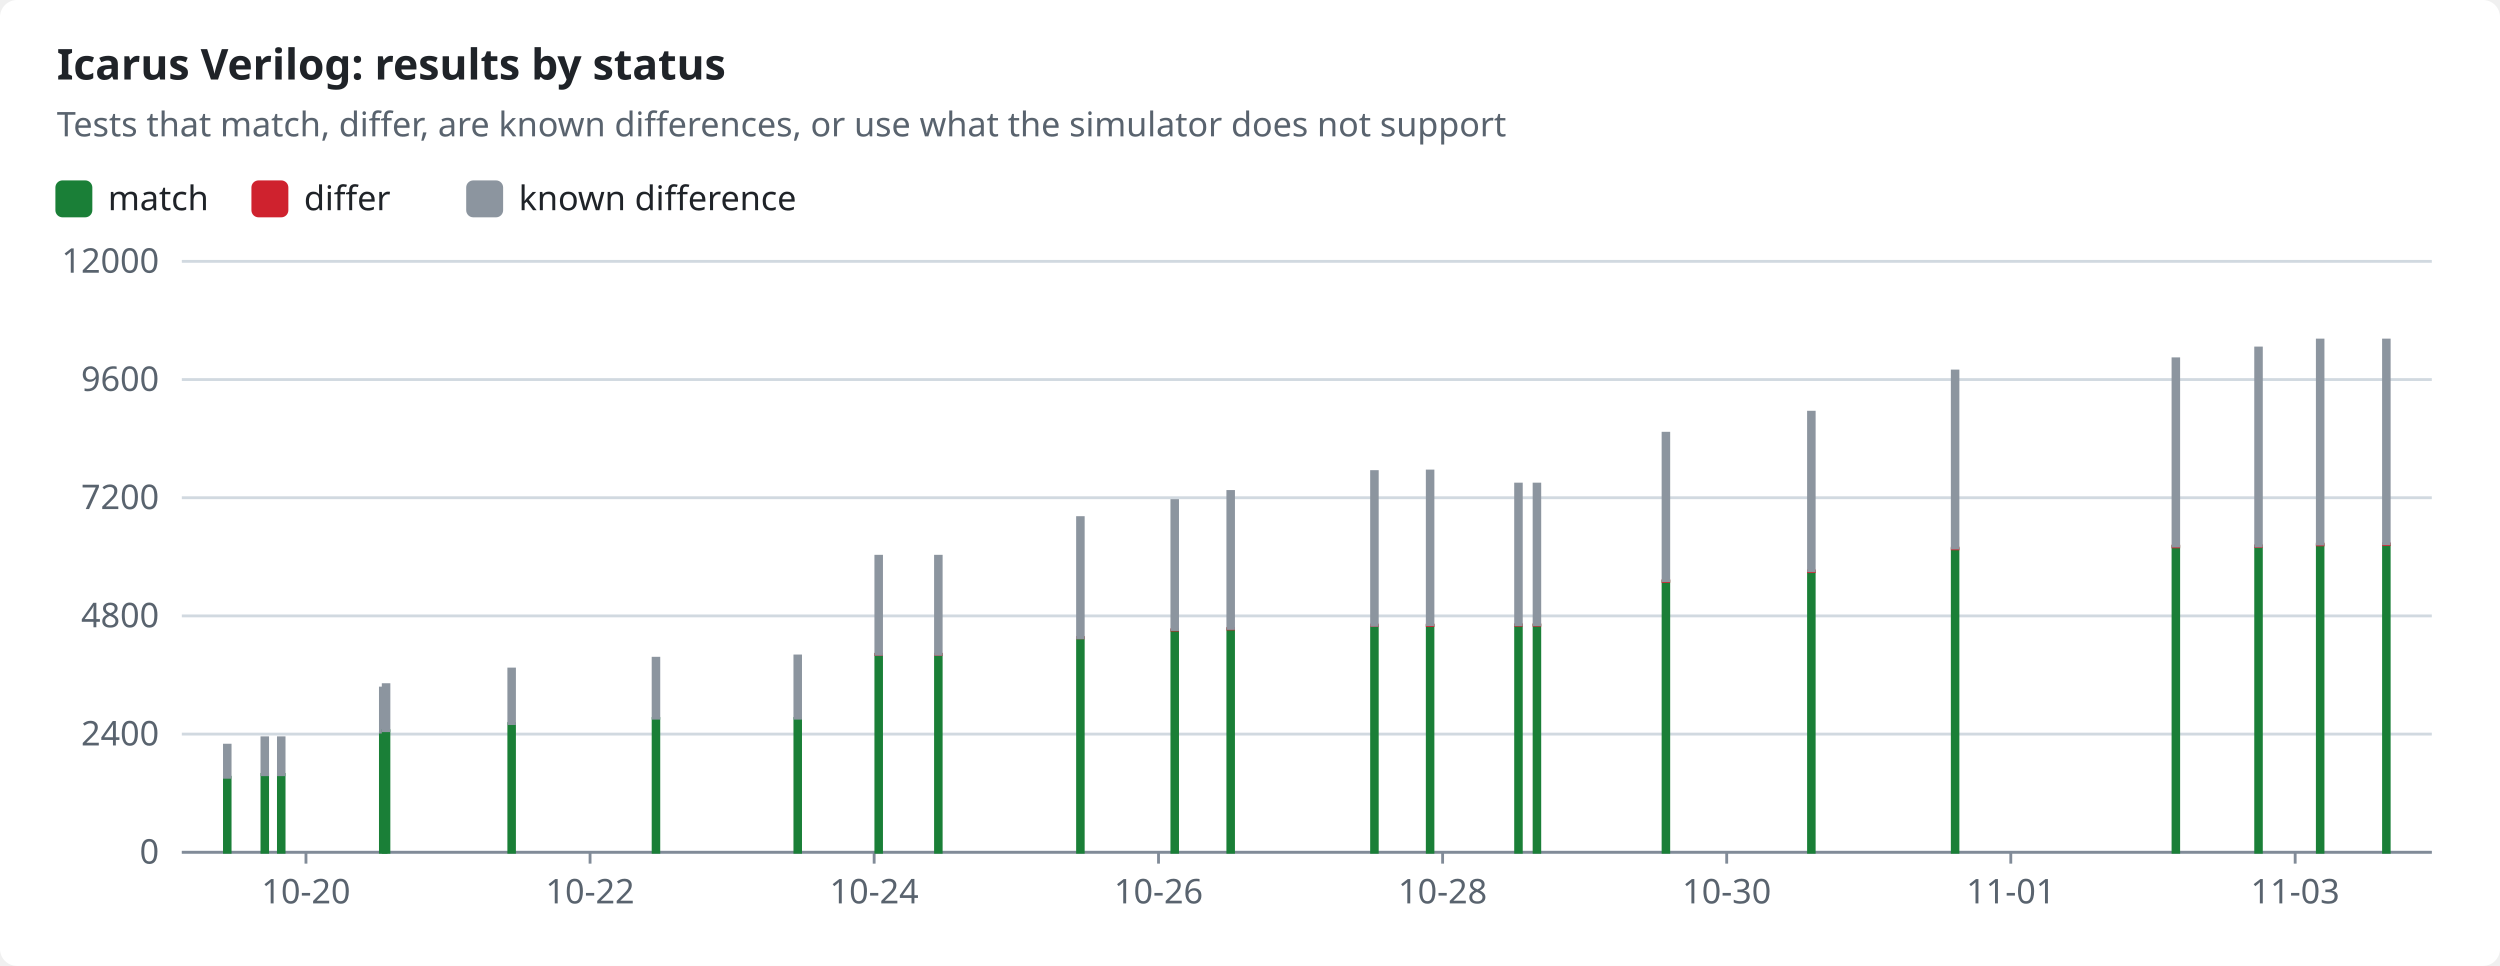
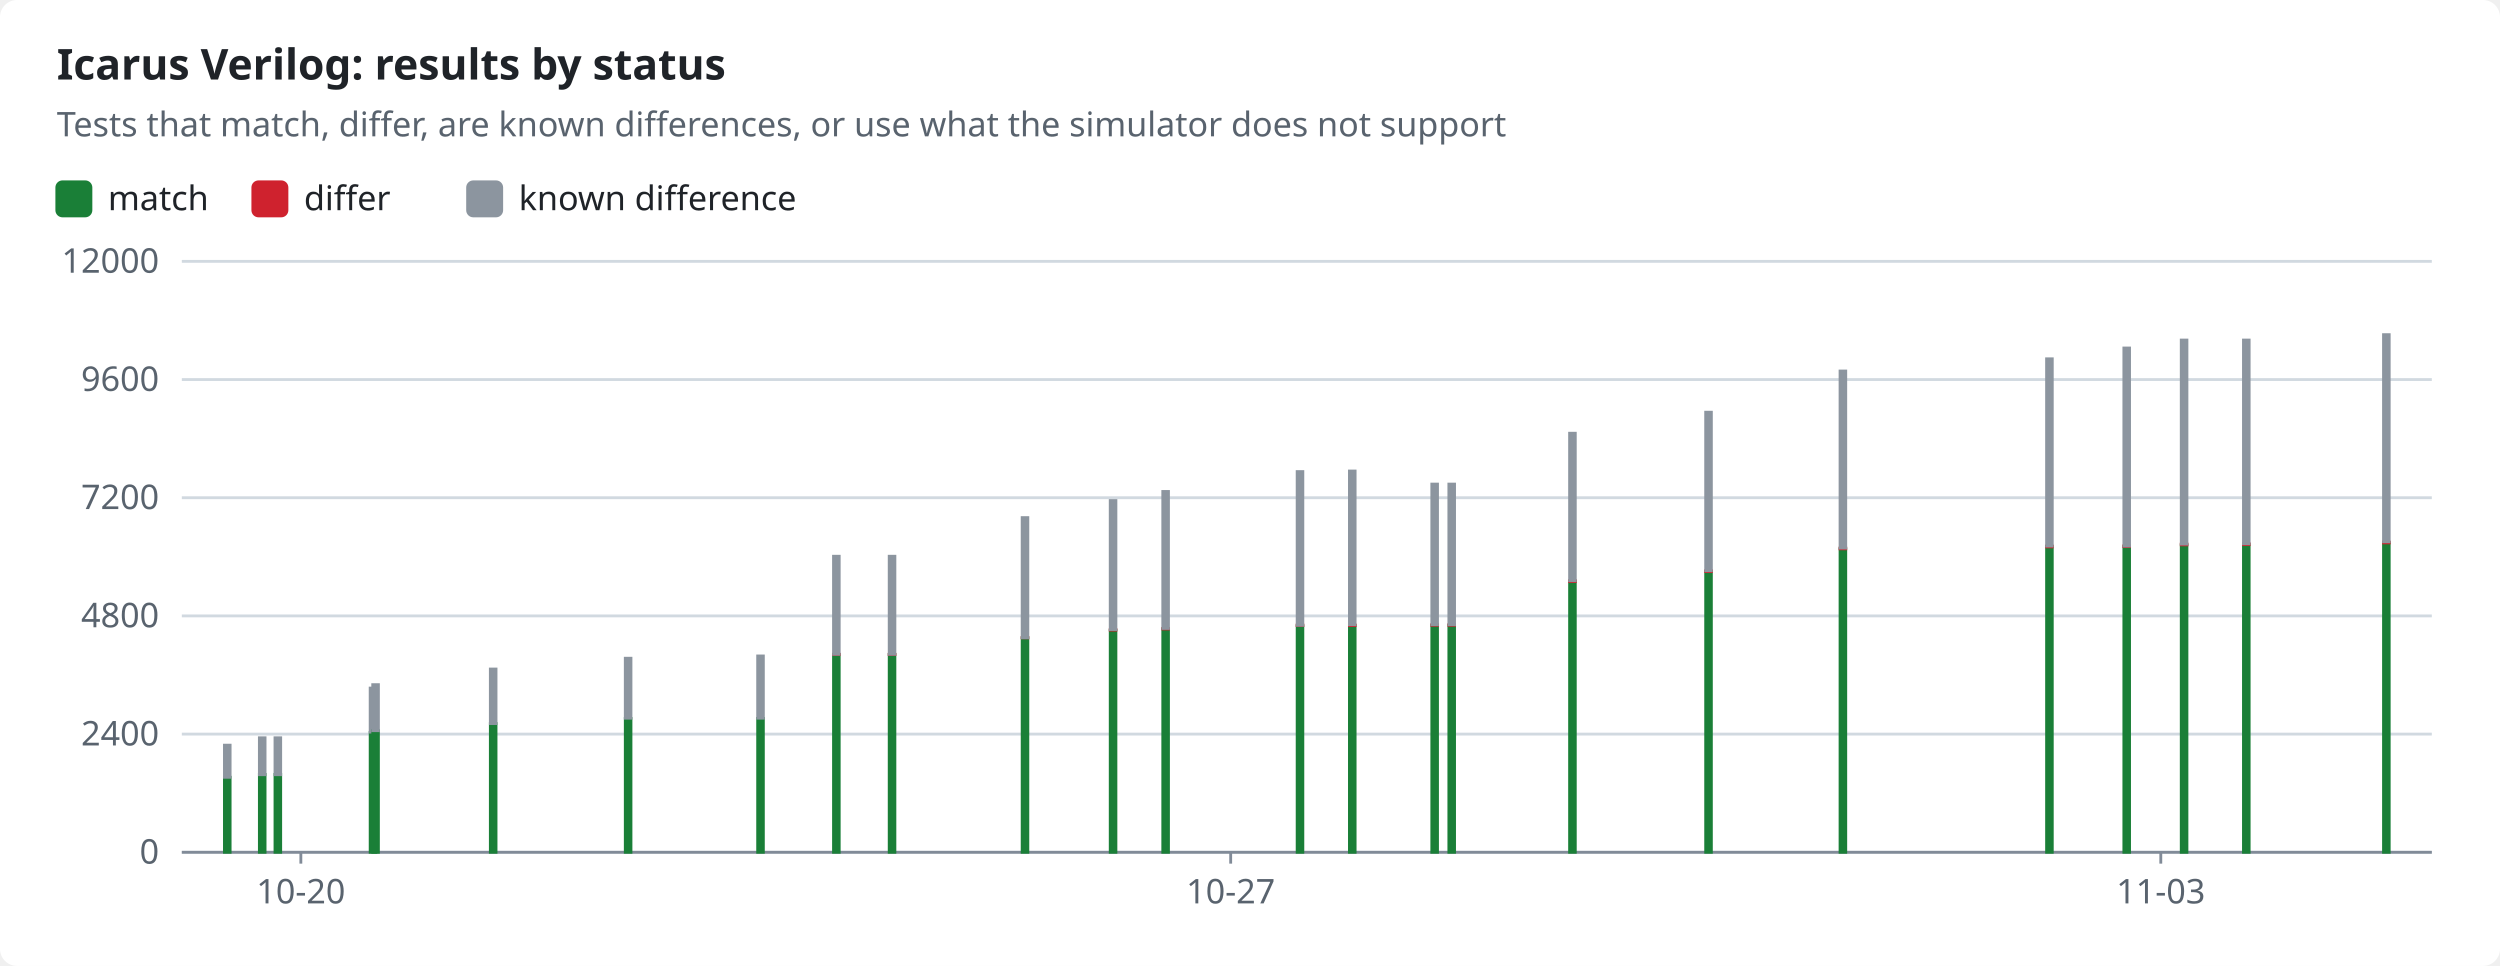
<svg xmlns="http://www.w3.org/2000/svg" width="880" height="340" viewBox="0 0 880 340" role="img">
  <style>text{font-family:-apple-system,BlinkMacSystemFont,"Segoe UI","Noto Sans",Helvetica,Arial,sans-serif;font-size:12px;fill:#1f2328;stroke:none}.bg{fill:#ffffff}.muted{fill:#59636e}.title{font-size:15px;font-weight:600}.grid{stroke:#d1d9e0;stroke-width:1}.axis{stroke:#818b98;stroke-width:1}.line{fill:none;stroke-width:2}.dashed{stroke-dasharray:5 4}.c-pass{stroke:#1a7f37;fill:#1a7f37}.c-fail{stroke:#cf222e;fill:#cf222e}.c-known{stroke:#8c959f;fill:#8c959f}.c-unsupported{stroke:#bf8700;fill:#bf8700}.line{fill:none}.mk{fill:none;stroke-width:1.6}@media (prefers-color-scheme:dark){text{fill:#f0f6fc}.bg{fill:#0d1117}.muted{fill:#9198a1}.grid{stroke:#3d444d}.axis{stroke:#656c76}.c-pass{stroke:#3fb950;fill:#3fb950}.c-fail{stroke:#f85149;fill:#f85149}.c-known{stroke:#6e7681;fill:#6e7681}.c-unsupported{stroke:#d29922;fill:#d29922}.line{fill:none}.mk{fill:none;stroke-width:1.6}}</style>
  <rect class="bg" width="880" height="340" rx="6" />
  <text x="20.0" y="28.0" class="title" text-anchor="start">Icarus Verilog: results by status</text>
  <text x="20.0" y="48.0" class="muted" text-anchor="start">Tests that match, differ, are known differences, or use what the simulator does not support</text>
  <rect class="c-pass" x="20" y="64" width="12" height="12" rx="2" />
  <text x="38.0" y="74.0" text-anchor="start">match</text>
  <rect class="c-fail" x="89.0" y="64" width="12" height="12" rx="2" />
  <text x="107.0" y="74.0" text-anchor="start">differ</text>
  <rect class="c-known" x="164.6" y="64" width="12" height="12" rx="2" />
  <text x="182.6" y="74.0" text-anchor="start">known difference</text>
  <line class="grid" x1="64" x2="856" y1="300.0" y2="300.0" />
  <text x="56.0" y="304.0" class="muted" text-anchor="end">0</text>
  <line class="grid" x1="64" x2="856" y1="258.4" y2="258.4" />
  <text x="56.0" y="262.4" class="muted" text-anchor="end">2400</text>
  <line class="grid" x1="64" x2="856" y1="216.8" y2="216.8" />
  <text x="56.0" y="220.8" class="muted" text-anchor="end">4800</text>
  <line class="grid" x1="64" x2="856" y1="175.2" y2="175.2" />
  <text x="56.0" y="179.2" class="muted" text-anchor="end">7200</text>
  <line class="grid" x1="64" x2="856" y1="133.6" y2="133.6" />
  <text x="56.0" y="137.6" class="muted" text-anchor="end">9600</text>
  <line class="grid" x1="64" x2="856" y1="92.0" y2="92.0" />
  <text x="56.0" y="96.0" class="muted" text-anchor="end">12000</text>
  <line class="axis" x1="64" x2="856" y1="300" y2="300" />
-   <line class="axis" x1="107.7" x2="107.7" y1="300" y2="304" />
-   <text x="107.7" y="318.0" class="muted" text-anchor="middle">10-20</text>
-   <line class="axis" x1="207.7" x2="207.7" y1="300" y2="304" />
-   <text x="207.7" y="318.0" class="muted" text-anchor="middle">10-22</text>
-   <line class="axis" x1="307.7" x2="307.7" y1="300" y2="304" />
-   <text x="307.7" y="318.0" class="muted" text-anchor="middle">10-24</text>
-   <line class="axis" x1="407.8" x2="407.8" y1="300" y2="304" />
-   <text x="407.8" y="318.0" class="muted" text-anchor="middle">10-26</text>
-   <line class="axis" x1="507.8" x2="507.8" y1="300" y2="304" />
-   <text x="507.8" y="318.0" class="muted" text-anchor="middle">10-28</text>
-   <line class="axis" x1="607.8" x2="607.8" y1="300" y2="304" />
-   <text x="607.8" y="318.0" class="muted" text-anchor="middle">10-30</text>
-   <line class="axis" x1="707.8" x2="707.8" y1="300" y2="304" />
-   <text x="707.8" y="318.0" class="muted" text-anchor="middle">11-01</text>
-   <line class="axis" x1="807.9" x2="807.9" y1="300" y2="304" />
-   <text x="807.9" y="318.0" class="muted" text-anchor="middle">11-03</text>
+   <line class="axis" x1="105.9" x2="105.9" y1="300" y2="304" />
+   <text x="105.9" y="318.0" class="muted" text-anchor="middle">10-20</text>
+   <line class="axis" x1="433.2" x2="433.2" y1="300" y2="304" />
+   <text x="433.2" y="318.0" class="muted" text-anchor="middle">10-27</text>
+   <line class="axis" x1="760.6" x2="760.6" y1="300" y2="304" />
+   <text x="760.6" y="318.0" class="muted" text-anchor="middle">11-03</text>
  <rect class="c-pass" x="79.0" y="273.6" width="2.0" height="26.4" />
  <rect class="c-known" x="79.0" y="262.3" width="2.0" height="11.3" />
-   <rect class="c-pass" x="92.2" y="272.6" width="2.0" height="27.4" />
-   <rect class="c-known" x="92.2" y="259.7" width="2.0" height="13.0" />
-   <rect class="c-pass" x="98.0" y="272.6" width="2.0" height="27.4" />
-   <rect class="c-known" x="98.0" y="259.7" width="2.0" height="13.0" />
-   <rect class="c-pass" x="133.9" y="257.8" width="2.0" height="42.2" />
-   <rect class="c-known" x="133.9" y="242.2" width="2.0" height="15.5" />
-   <rect class="c-pass" x="134.9" y="257.2" width="2.0" height="42.8" />
-   <rect class="c-known" x="134.9" y="241.0" width="2.0" height="16.2" />
-   <rect class="c-pass" x="179.1" y="254.7" width="2.0" height="45.3" />
-   <rect class="c-known" x="179.1" y="235.5" width="2.0" height="19.2" />
-   <rect class="c-pass" x="229.9" y="252.9" width="2.0" height="47.1" />
-   <rect class="c-known" x="229.9" y="231.7" width="2.0" height="21.1" />
-   <rect class="c-pass" x="279.8" y="252.9" width="2.0" height="47.1" />
-   <rect class="c-known" x="279.8" y="230.9" width="2.0" height="21.9" />
-   <rect class="c-pass" x="308.3" y="230.4" width="2.0" height="69.6" />
-   <rect class="c-fail" x="308.3" y="230.3" width="2.0" height="0.1" />
-   <rect class="c-known" x="308.3" y="195.8" width="2.0" height="34.5" />
-   <rect class="c-pass" x="329.3" y="230.4" width="2.0" height="69.6" />
-   <rect class="c-fail" x="329.3" y="230.3" width="2.0" height="0.1" />
-   <rect class="c-known" x="329.3" y="195.8" width="2.0" height="34.5" />
-   <rect class="c-pass" x="379.3" y="224.5" width="2.0" height="75.5" />
-   <rect class="c-fail" x="379.3" y="224.4" width="2.0" height="0.1" />
-   <rect class="c-known" x="379.3" y="182.2" width="2.0" height="42.3" />
-   <rect class="c-pass" x="412.5" y="221.9" width="2.0" height="78.1" />
-   <rect class="c-fail" x="412.5" y="221.6" width="2.0" height="0.2" />
-   <rect class="c-known" x="412.5" y="176.2" width="2.0" height="45.4" />
-   <rect class="c-pass" x="432.2" y="221.4" width="2.0" height="78.6" />
-   <rect class="c-fail" x="432.2" y="221.2" width="2.0" height="0.2" />
-   <rect class="c-known" x="432.2" y="173.0" width="2.0" height="48.2" />
-   <rect class="c-pass" x="482.8" y="220.3" width="2.0" height="79.7" />
-   <rect class="c-fail" x="482.8" y="220.0" width="2.0" height="0.2" />
-   <rect class="c-known" x="482.8" y="166.0" width="2.0" height="54.1" />
-   <rect class="c-pass" x="502.4" y="220.2" width="2.0" height="79.8" />
-   <rect class="c-fail" x="502.4" y="220.0" width="2.0" height="0.2" />
-   <rect class="c-known" x="502.4" y="165.8" width="2.0" height="54.1" />
-   <rect class="c-pass" x="533.5" y="220.1" width="2.0" height="79.9" />
-   <rect class="c-fail" x="533.5" y="219.9" width="2.0" height="0.2" />
-   <rect class="c-known" x="533.5" y="170.4" width="2.0" height="49.5" />
-   <rect class="c-pass" x="540.0" y="220.1" width="2.0" height="79.9" />
-   <rect class="c-fail" x="540.0" y="219.9" width="2.0" height="0.2" />
-   <rect class="c-known" x="540.0" y="170.4" width="2.0" height="49.5" />
-   <rect class="c-pass" x="585.4" y="204.6" width="2.0" height="95.4" />
-   <rect class="c-fail" x="585.4" y="204.4" width="2.0" height="0.3" />
-   <rect class="c-known" x="585.4" y="152.5" width="2.0" height="51.9" />
-   <rect class="c-pass" x="636.6" y="201.2" width="2.0" height="98.8" />
-   <rect class="c-fail" x="636.6" y="200.9" width="2.0" height="0.3" />
-   <rect class="c-known" x="636.6" y="145.1" width="2.0" height="55.8" />
-   <rect class="c-pass" x="687.2" y="193.2" width="2.0" height="106.8" />
-   <rect class="c-fail" x="687.2" y="192.9" width="2.0" height="0.3" />
-   <rect class="c-known" x="687.2" y="130.6" width="2.0" height="62.3" />
-   <rect class="c-pass" x="764.9" y="192.4" width="2.0" height="107.6" />
-   <rect class="c-fail" x="764.9" y="192.2" width="2.0" height="0.3" />
-   <rect class="c-known" x="764.9" y="126.3" width="2.0" height="65.9" />
-   <rect class="c-pass" x="794.0" y="192.4" width="2.0" height="107.6" />
-   <rect class="c-fail" x="794.0" y="192.1" width="2.0" height="0.3" />
-   <rect class="c-known" x="794.0" y="122.5" width="2.0" height="69.7" />
-   <rect class="c-pass" x="815.7" y="191.8" width="2.0" height="108.2" />
-   <rect class="c-fail" x="815.7" y="191.5" width="2.0" height="0.3" />
-   <rect class="c-known" x="815.7" y="119.7" width="2.0" height="71.8" />
-   <rect class="c-pass" x="839.0" y="191.7" width="2.0" height="108.3" />
-   <rect class="c-fail" x="839.0" y="191.4" width="2.0" height="0.3" />
-   <rect class="c-known" x="839.0" y="119.7" width="2.0" height="71.7" />
+   <rect class="c-pass" x="91.3" y="272.6" width="2.0" height="27.4" />
+   <rect class="c-known" x="91.3" y="259.7" width="2.0" height="13.0" />
+   <rect class="c-pass" x="96.8" y="272.6" width="2.0" height="27.4" />
+   <rect class="c-known" x="96.8" y="259.7" width="2.0" height="13.0" />
+   <rect class="c-pass" x="130.3" y="257.8" width="2.0" height="42.2" />
+   <rect class="c-known" x="130.3" y="242.2" width="2.0" height="15.5" />
+   <rect class="c-pass" x="131.2" y="257.2" width="2.0" height="42.8" />
+   <rect class="c-known" x="131.2" y="241.0" width="2.0" height="16.2" />
+   <rect class="c-pass" x="172.6" y="254.7" width="2.0" height="45.3" />
+   <rect class="c-known" x="172.6" y="235.5" width="2.0" height="19.2" />
+   <rect class="c-pass" x="220.1" y="252.9" width="2.0" height="47.1" />
+   <rect class="c-known" x="220.1" y="231.7" width="2.0" height="21.1" />
+   <rect class="c-pass" x="266.7" y="252.9" width="2.0" height="47.1" />
+   <rect class="c-known" x="266.7" y="230.9" width="2.0" height="21.9" />
+   <rect class="c-pass" x="293.4" y="230.4" width="2.0" height="69.6" />
+   <rect class="c-fail" x="293.4" y="230.3" width="2.0" height="0.1" />
+   <rect class="c-known" x="293.4" y="195.8" width="2.0" height="34.5" />
+   <rect class="c-pass" x="313.0" y="230.4" width="2.0" height="69.6" />
+   <rect class="c-fail" x="313.0" y="230.3" width="2.0" height="0.1" />
+   <rect class="c-known" x="313.0" y="195.8" width="2.0" height="34.5" />
+   <rect class="c-pass" x="359.8" y="224.5" width="2.0" height="75.5" />
+   <rect class="c-fail" x="359.8" y="224.4" width="2.0" height="0.1" />
+   <rect class="c-known" x="359.8" y="182.2" width="2.0" height="42.3" />
+   <rect class="c-pass" x="390.8" y="221.9" width="2.0" height="78.1" />
+   <rect class="c-fail" x="390.8" y="221.6" width="2.0" height="0.2" />
+   <rect class="c-known" x="390.8" y="176.2" width="2.0" height="45.4" />
+   <rect class="c-pass" x="409.3" y="221.4" width="2.0" height="78.6" />
+   <rect class="c-fail" x="409.3" y="221.2" width="2.0" height="0.2" />
+   <rect class="c-known" x="409.3" y="173.0" width="2.0" height="48.2" />
+   <rect class="c-pass" x="456.6" y="220.3" width="2.0" height="79.7" />
+   <rect class="c-fail" x="456.6" y="220.0" width="2.0" height="0.2" />
+   <rect class="c-known" x="456.6" y="166.0" width="2.0" height="54.1" />
+   <rect class="c-pass" x="475.0" y="220.2" width="2.0" height="79.8" />
+   <rect class="c-fail" x="475.0" y="220.0" width="2.0" height="0.2" />
+   <rect class="c-known" x="475.0" y="165.8" width="2.0" height="54.1" />
+   <rect class="c-pass" x="504.0" y="220.1" width="2.0" height="79.9" />
+   <rect class="c-fail" x="504.0" y="219.9" width="2.0" height="0.2" />
+   <rect class="c-known" x="504.0" y="170.4" width="2.0" height="49.5" />
+   <rect class="c-pass" x="510.0" y="220.1" width="2.0" height="79.9" />
+   <rect class="c-fail" x="510.0" y="219.9" width="2.0" height="0.2" />
+   <rect class="c-known" x="510.0" y="170.4" width="2.0" height="49.5" />
+   <rect class="c-pass" x="552.5" y="204.6" width="2.0" height="95.4" />
+   <rect class="c-fail" x="552.5" y="204.4" width="2.0" height="0.3" />
+   <rect class="c-known" x="552.5" y="152.5" width="2.0" height="51.9" />
+   <rect class="c-pass" x="600.4" y="201.2" width="2.0" height="98.8" />
+   <rect class="c-fail" x="600.4" y="200.9" width="2.0" height="0.3" />
+   <rect class="c-known" x="600.4" y="145.1" width="2.0" height="55.8" />
+   <rect class="c-pass" x="647.7" y="193.2" width="2.0" height="106.8" />
+   <rect class="c-fail" x="647.7" y="192.9" width="2.0" height="0.3" />
+   <rect class="c-known" x="647.7" y="130.6" width="2.0" height="62.3" />
+   <rect class="c-pass" x="720.4" y="192.4" width="2.0" height="107.6" />
+   <rect class="c-fail" x="720.4" y="192.2" width="2.0" height="0.3" />
+   <rect class="c-known" x="720.4" y="126.3" width="2.0" height="65.9" />
+   <rect class="c-pass" x="747.6" y="192.4" width="2.0" height="107.6" />
+   <rect class="c-fail" x="747.6" y="192.1" width="2.0" height="0.3" />
+   <rect class="c-known" x="747.6" y="122.5" width="2.0" height="69.7" />
+   <rect class="c-pass" x="767.8" y="191.8" width="2.0" height="108.2" />
+   <rect class="c-fail" x="767.8" y="191.5" width="2.0" height="0.3" />
+   <rect class="c-known" x="767.8" y="119.7" width="2.0" height="71.8" />
+   <rect class="c-pass" x="789.7" y="191.7" width="2.0" height="108.3" />
+   <rect class="c-fail" x="789.7" y="191.4" width="2.0" height="0.3" />
+   <rect class="c-known" x="789.7" y="119.7" width="2.0" height="71.7" />
+   <rect class="c-pass" x="839.0" y="191.0" width="2.0" height="109.0" />
+   <rect class="c-fail" x="839.0" y="190.8" width="2.0" height="0.3" />
+   <rect class="c-known" x="839.0" y="117.8" width="2.0" height="72.9" />
</svg>
